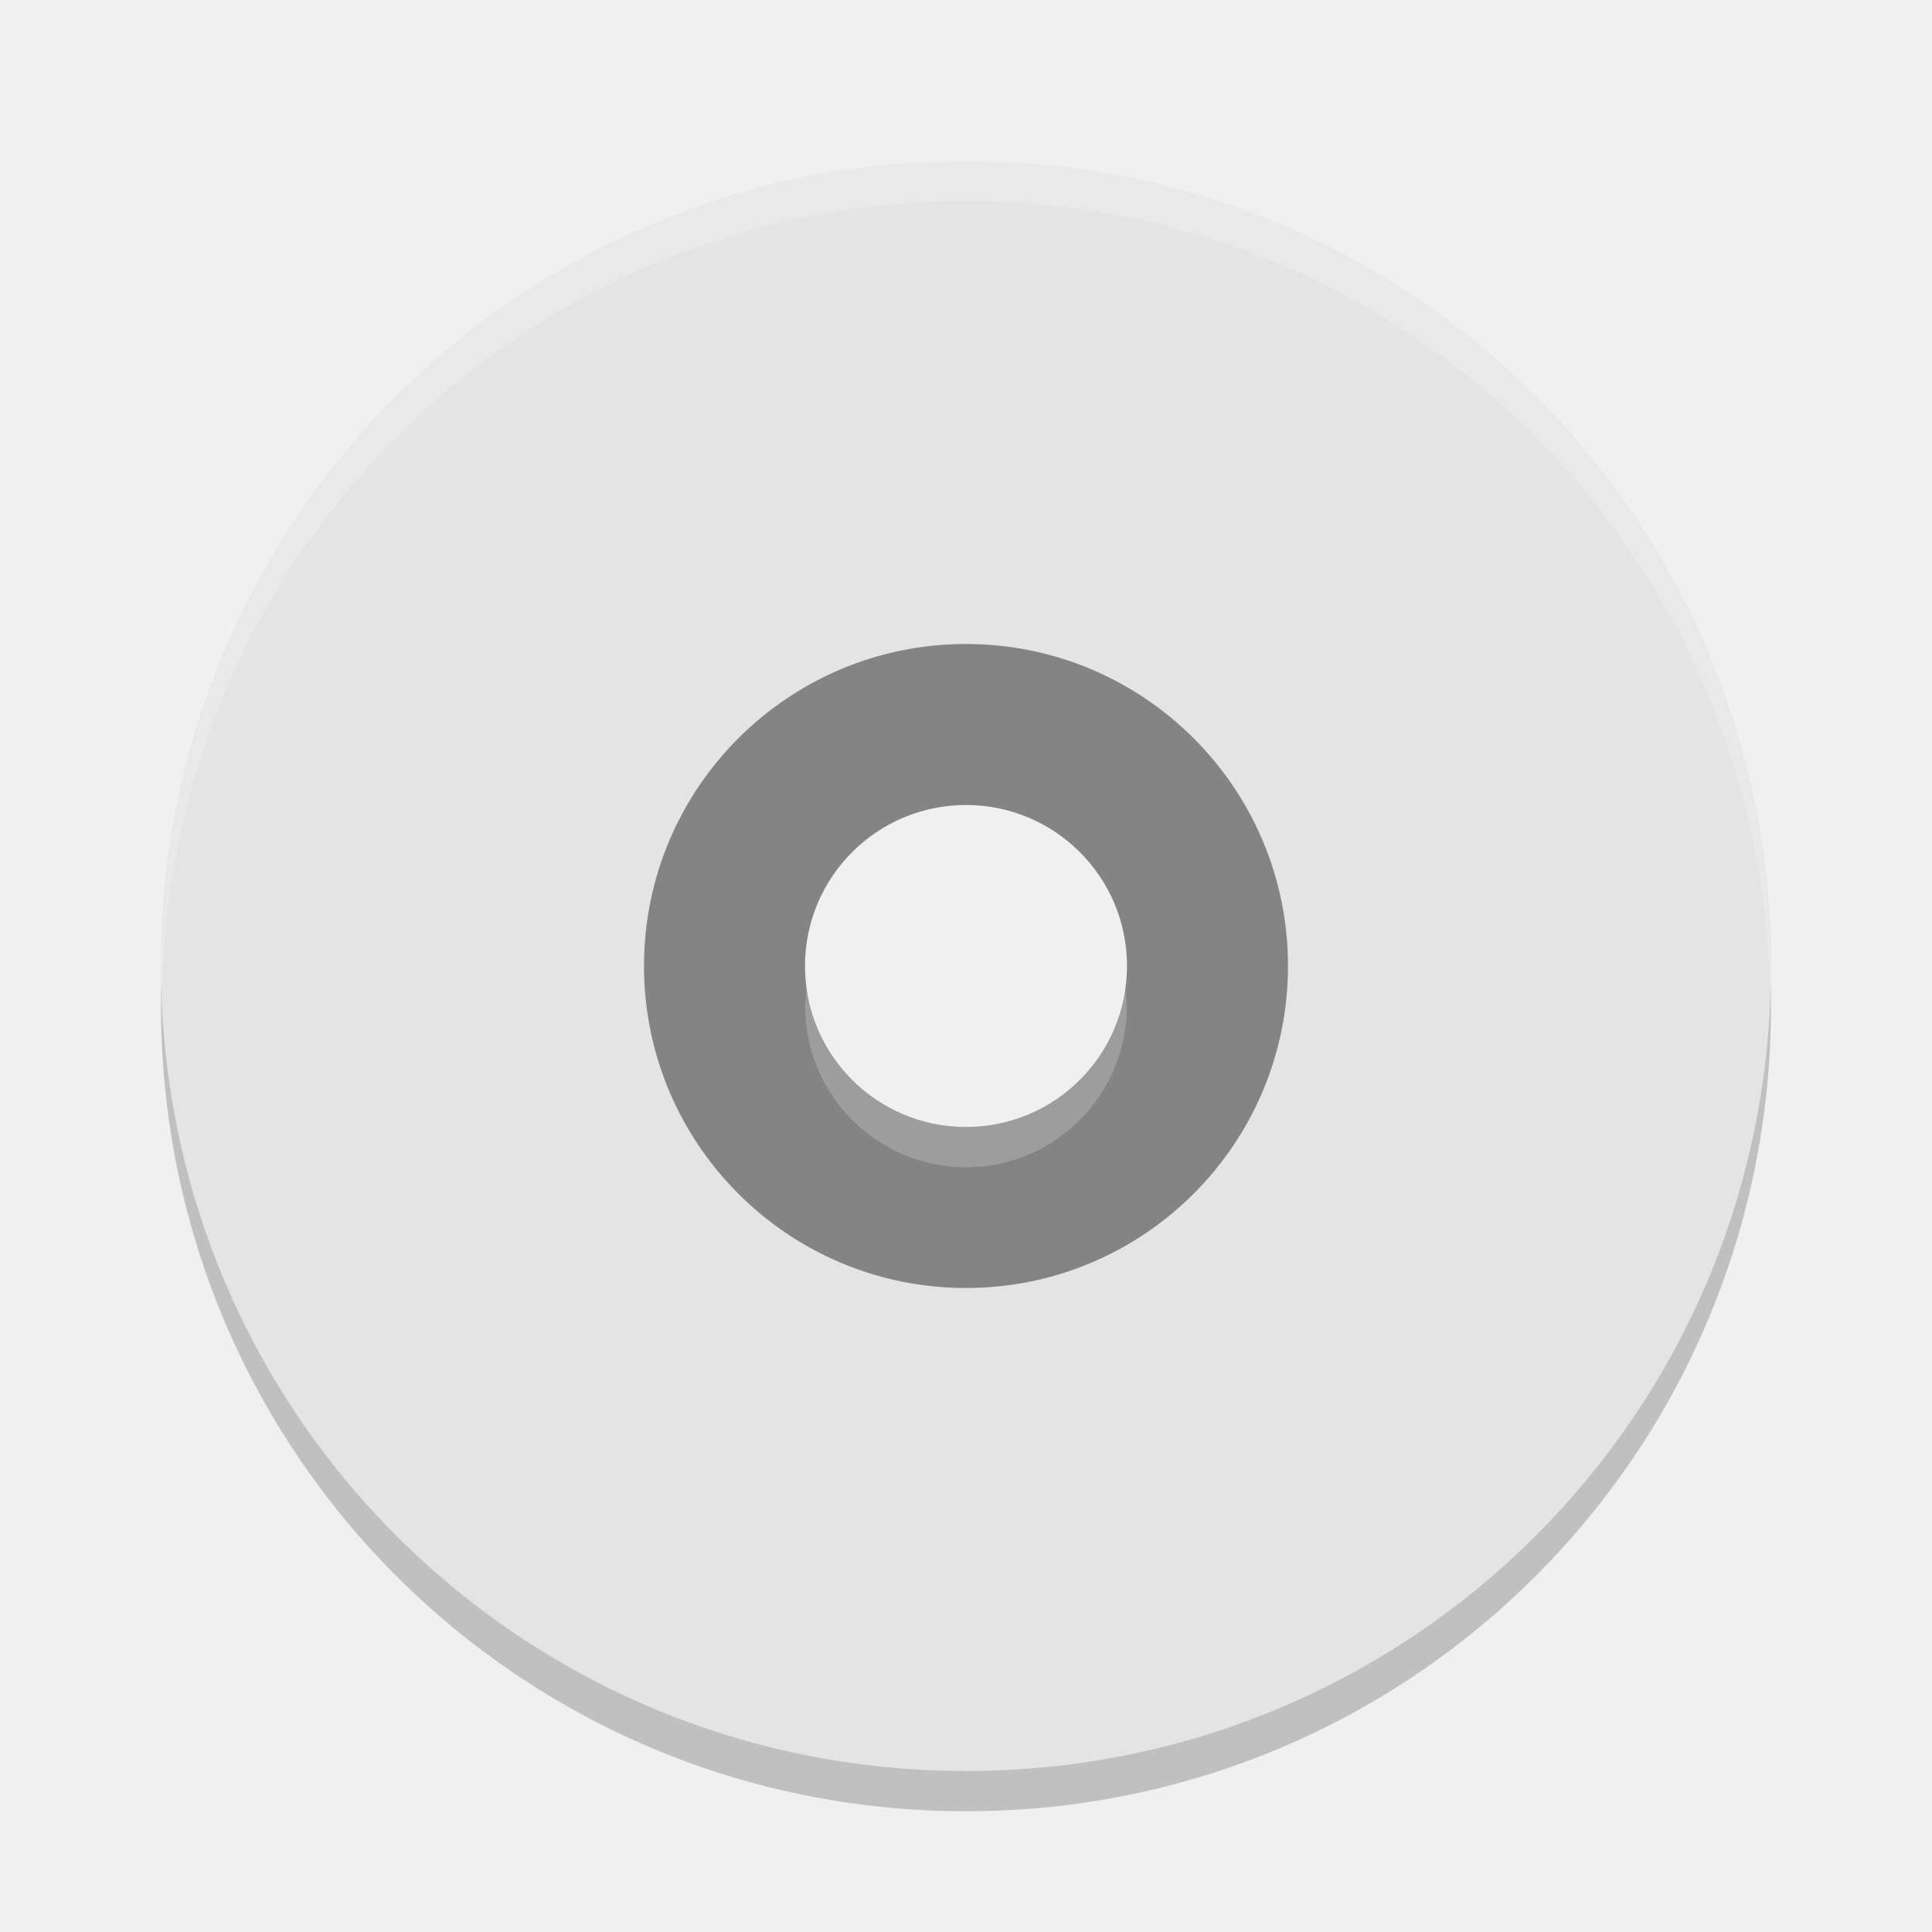
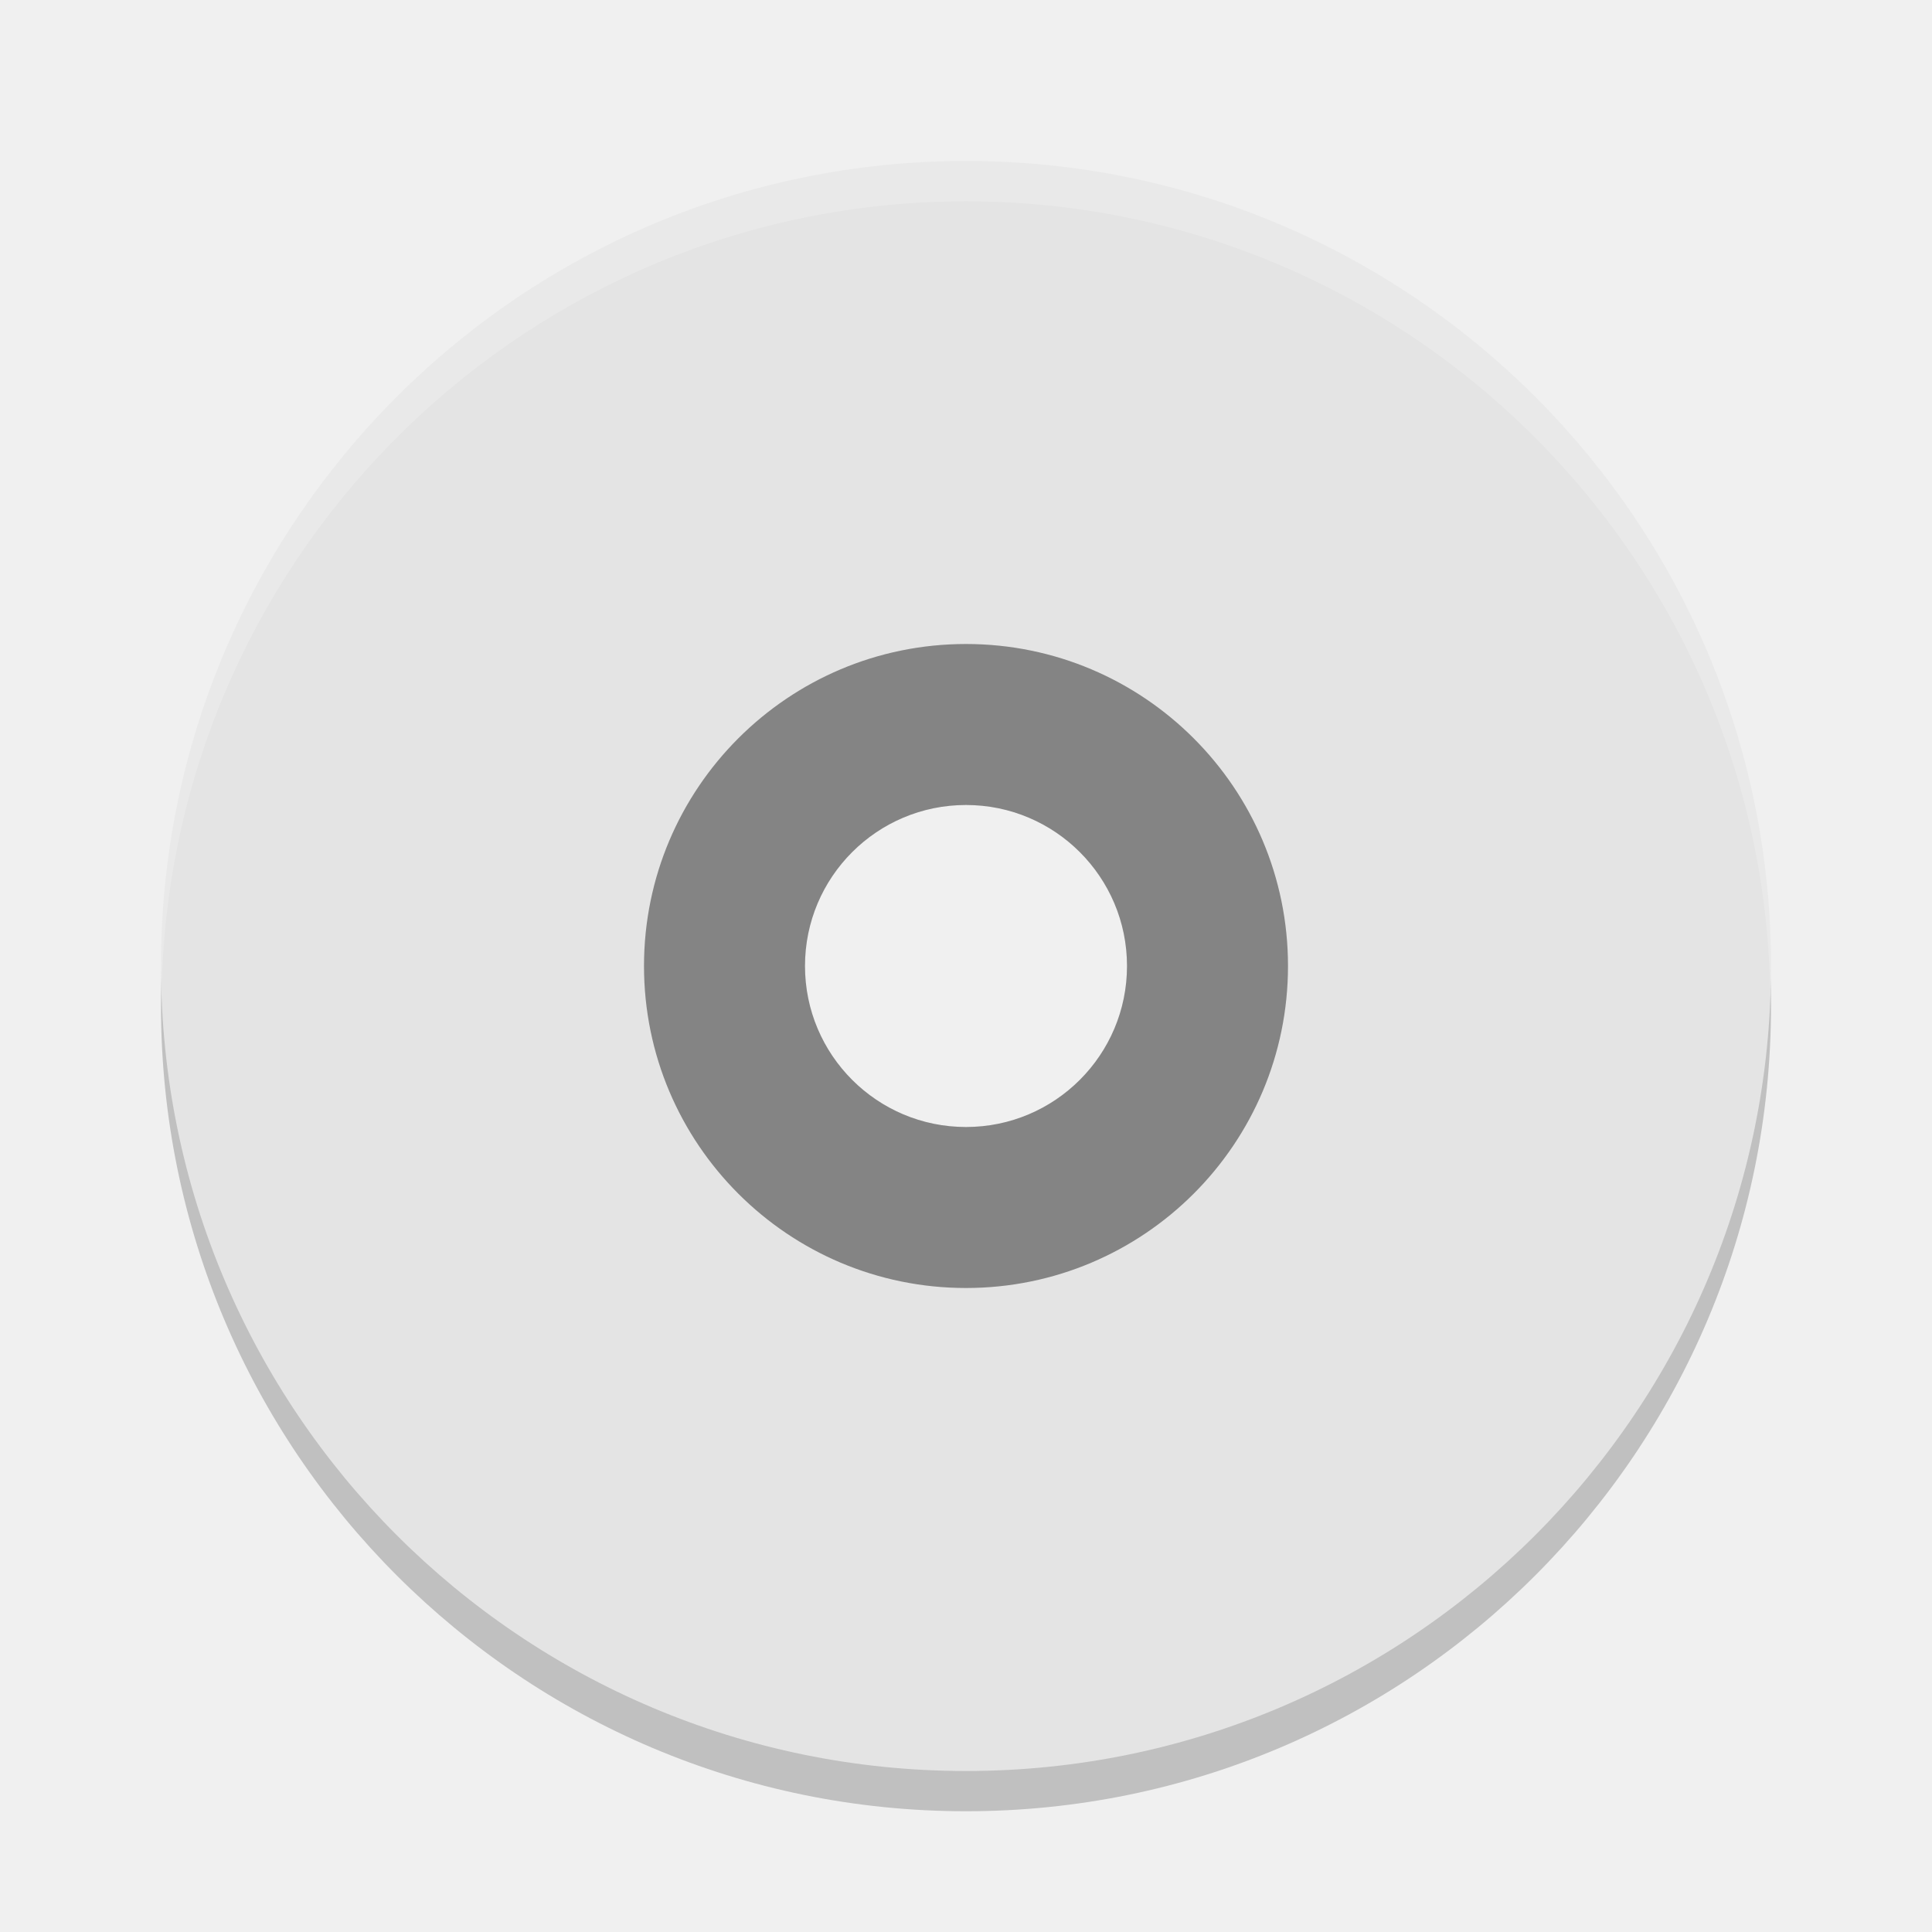
<svg xmlns="http://www.w3.org/2000/svg" width="24" height="24" version="1">
-   <path style="opacity:0.2" d="m 12,2.5 c -5.54,0 -10,4.46 -10,10 0,5.54 4.46,10 10,10 5.54,0 10,-4.46 10,-10 0,-5.54 -4.46,-10 -10,-10 z m 0,6 a 4,4 0 0 1 4,4 4,4 0 0 1 -4,4 4,4 0 0 1 -4,-4 4,4 0 0 1 4,-4 z" />
-   <path fill="#848484" d="m12 7a5 5 0 0 0 -5 5 5 5 0 0 0 5 5 5 5 0 0 0 5 -5 5 5 0 0 0 -5 -5zm0 3c1.105 0 2 0.895 2 2s-0.895 2-2 2-2-0.895-2-2c0-1.105 0.895-2 2-2z" />
-   <path fill="#e4e4e4" d="m12 2c-5.54 0-10 4.46-10 10s4.46 10 10 10 10-4.46 10-10-4.46-10-10-10zm0 6a4 4 0 0 1 4 4 4 4 0 0 1 -4 4 4 4 0 0 1 -4 -4 4 4 0 0 1 4 -4z" />
-   <path fill="#fff" opacity=".2" d="m12 2c5.535 0 9.991 4.46 9.991 10 0 0.084-0.004 0.167-0.006 0.25-0.132-5.423-4.534-9.75-9.985-9.75s-9.853 4.327-9.985 9.75c-0.002-0.083-0.006-0.166-0.006-0.25 0-5.54 4.456-10 9.991-10zm1.973 10.25c0.01 0.083 0.025 0.164 0.025 0.25 0 1.105-0.895 2-1.998 2s-1.998-0.895-1.998-2c0-0.086 0.015-0.167 0.025-0.25 0.124 0.985 0.955 1.75 1.973 1.75s1.849-0.765 1.973-1.75z" />
+   <path d="M 12,2.5 A 10,10 0 0 0 2,12.5 10,10 0 0 0 12,22.5 10,10 0 0 0 22,12.5 10,10 0 0 0 12,2.5 Z M 12,8.5 A 4,4 0 0 1 16,12.5 4,4 0 0 1 12,16.5 4,4 0 0 1 8,12.5 4,4 0 0 1 12,8.5 Z" style="opacity:0.2" />
+   <path style="fill:#848484" d="M 12 7 A 5 5 0 0 0 7 12 A 5 5 0 0 0 12 17 A 5 5 0 0 0 17 12 A 5 5 0 0 0 12 7 z M 12 10 A 2 2 0 0 1 14 12 A 2 2 0 0 1 12 14 A 2 2 0 0 1 10 12 A 2 2 0 0 1 12 10 z" />
+   <path style="fill:#e4e4e4" d="M 12 2 A 10 10 0 0 0 2 12 A 10 10 0 0 0 12 22 A 10 10 0 0 0 22 12 A 10 10 0 0 0 12 2 z M 12 8 A 4 4 0 0 1 16 12 A 4 4 0 0 1 12 16 A 4 4 0 0 1 8 12 A 4 4 0 0 1 12 8 z" />
+   <path style="opacity:0.2;fill:#ffffff" d="M 12,2 A 10,10 0 0 0 2,12 10,10 0 0 0 2.01,12.207 10,10 0 0 1 12,2.5 10,10 0 0 1 21.99,12.293 10,10 0 0 0 22,12 10,10 0 0 0 12,2 Z" />
</svg>
